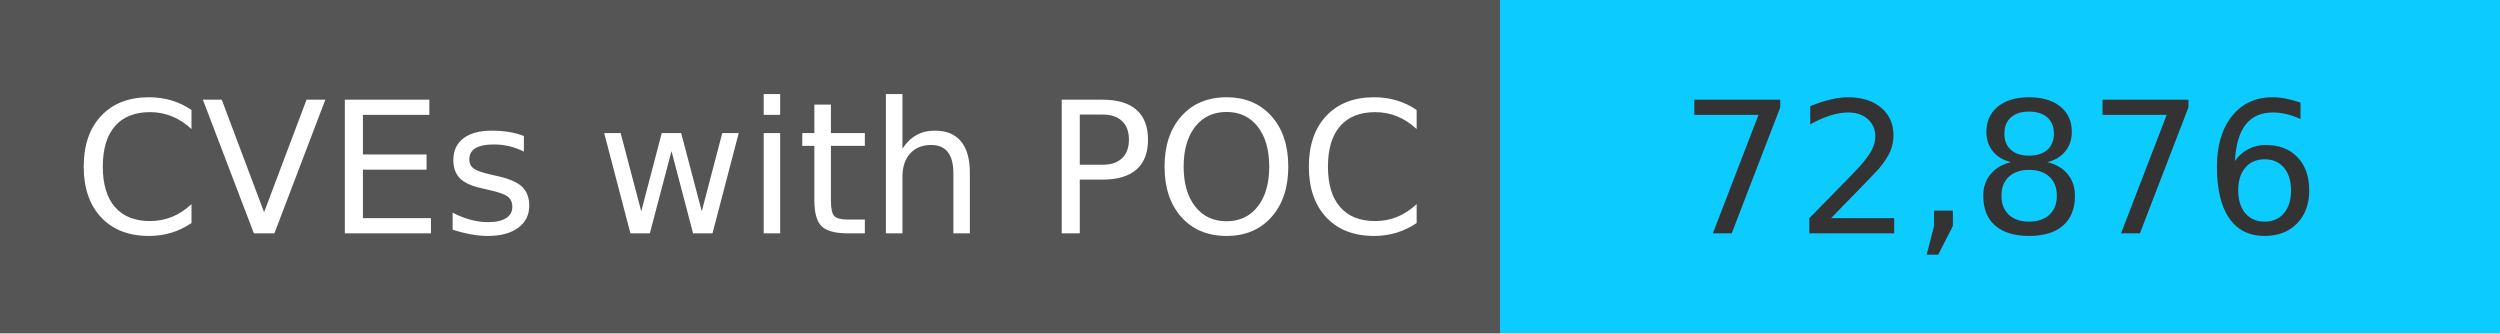
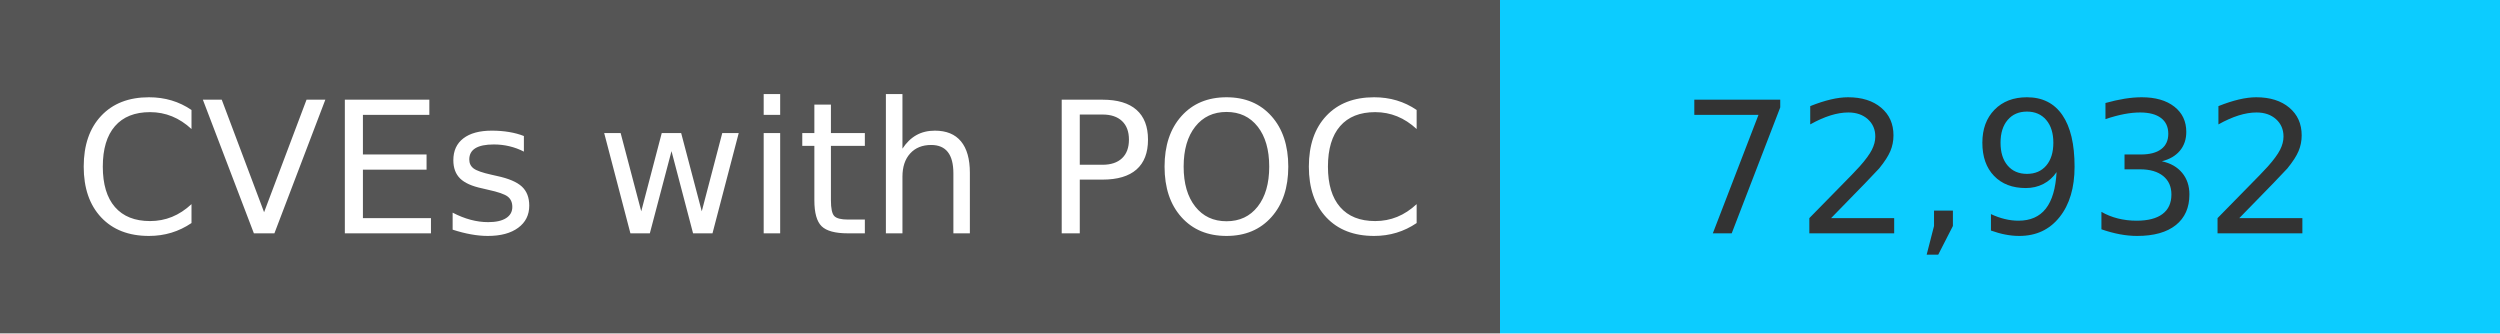
<svg xmlns="http://www.w3.org/2000/svg" width="150" height="20" role="img">
  <linearGradient id="s" x2="0" y2="100%">
    <stop offset="0" stop-color="#bbb" stop-opacity=".1" />
    <stop offset="1" stop-opacity=".1" />
  </linearGradient>
  <g>
    <rect width="90" height="20" fill="#555" />
    <rect x="90" width="267" height="20" fill="#0cccff" />
  </g>
  <g fill="#fff" text-anchor="middle" font-family="Verdana,Geneva,DejaVu Sans,sans-serif" text-rendering="geometricPrecision" font-size="110">
    <text x="450" y="140" transform="scale(.1)" fill="#fff">
            CVEs with POC
        </text>
    <text x="1200" y="140" transform="scale(.1)" fill="#333">
-             72,876
+             72,932
        </text>
  </g>
</svg>
